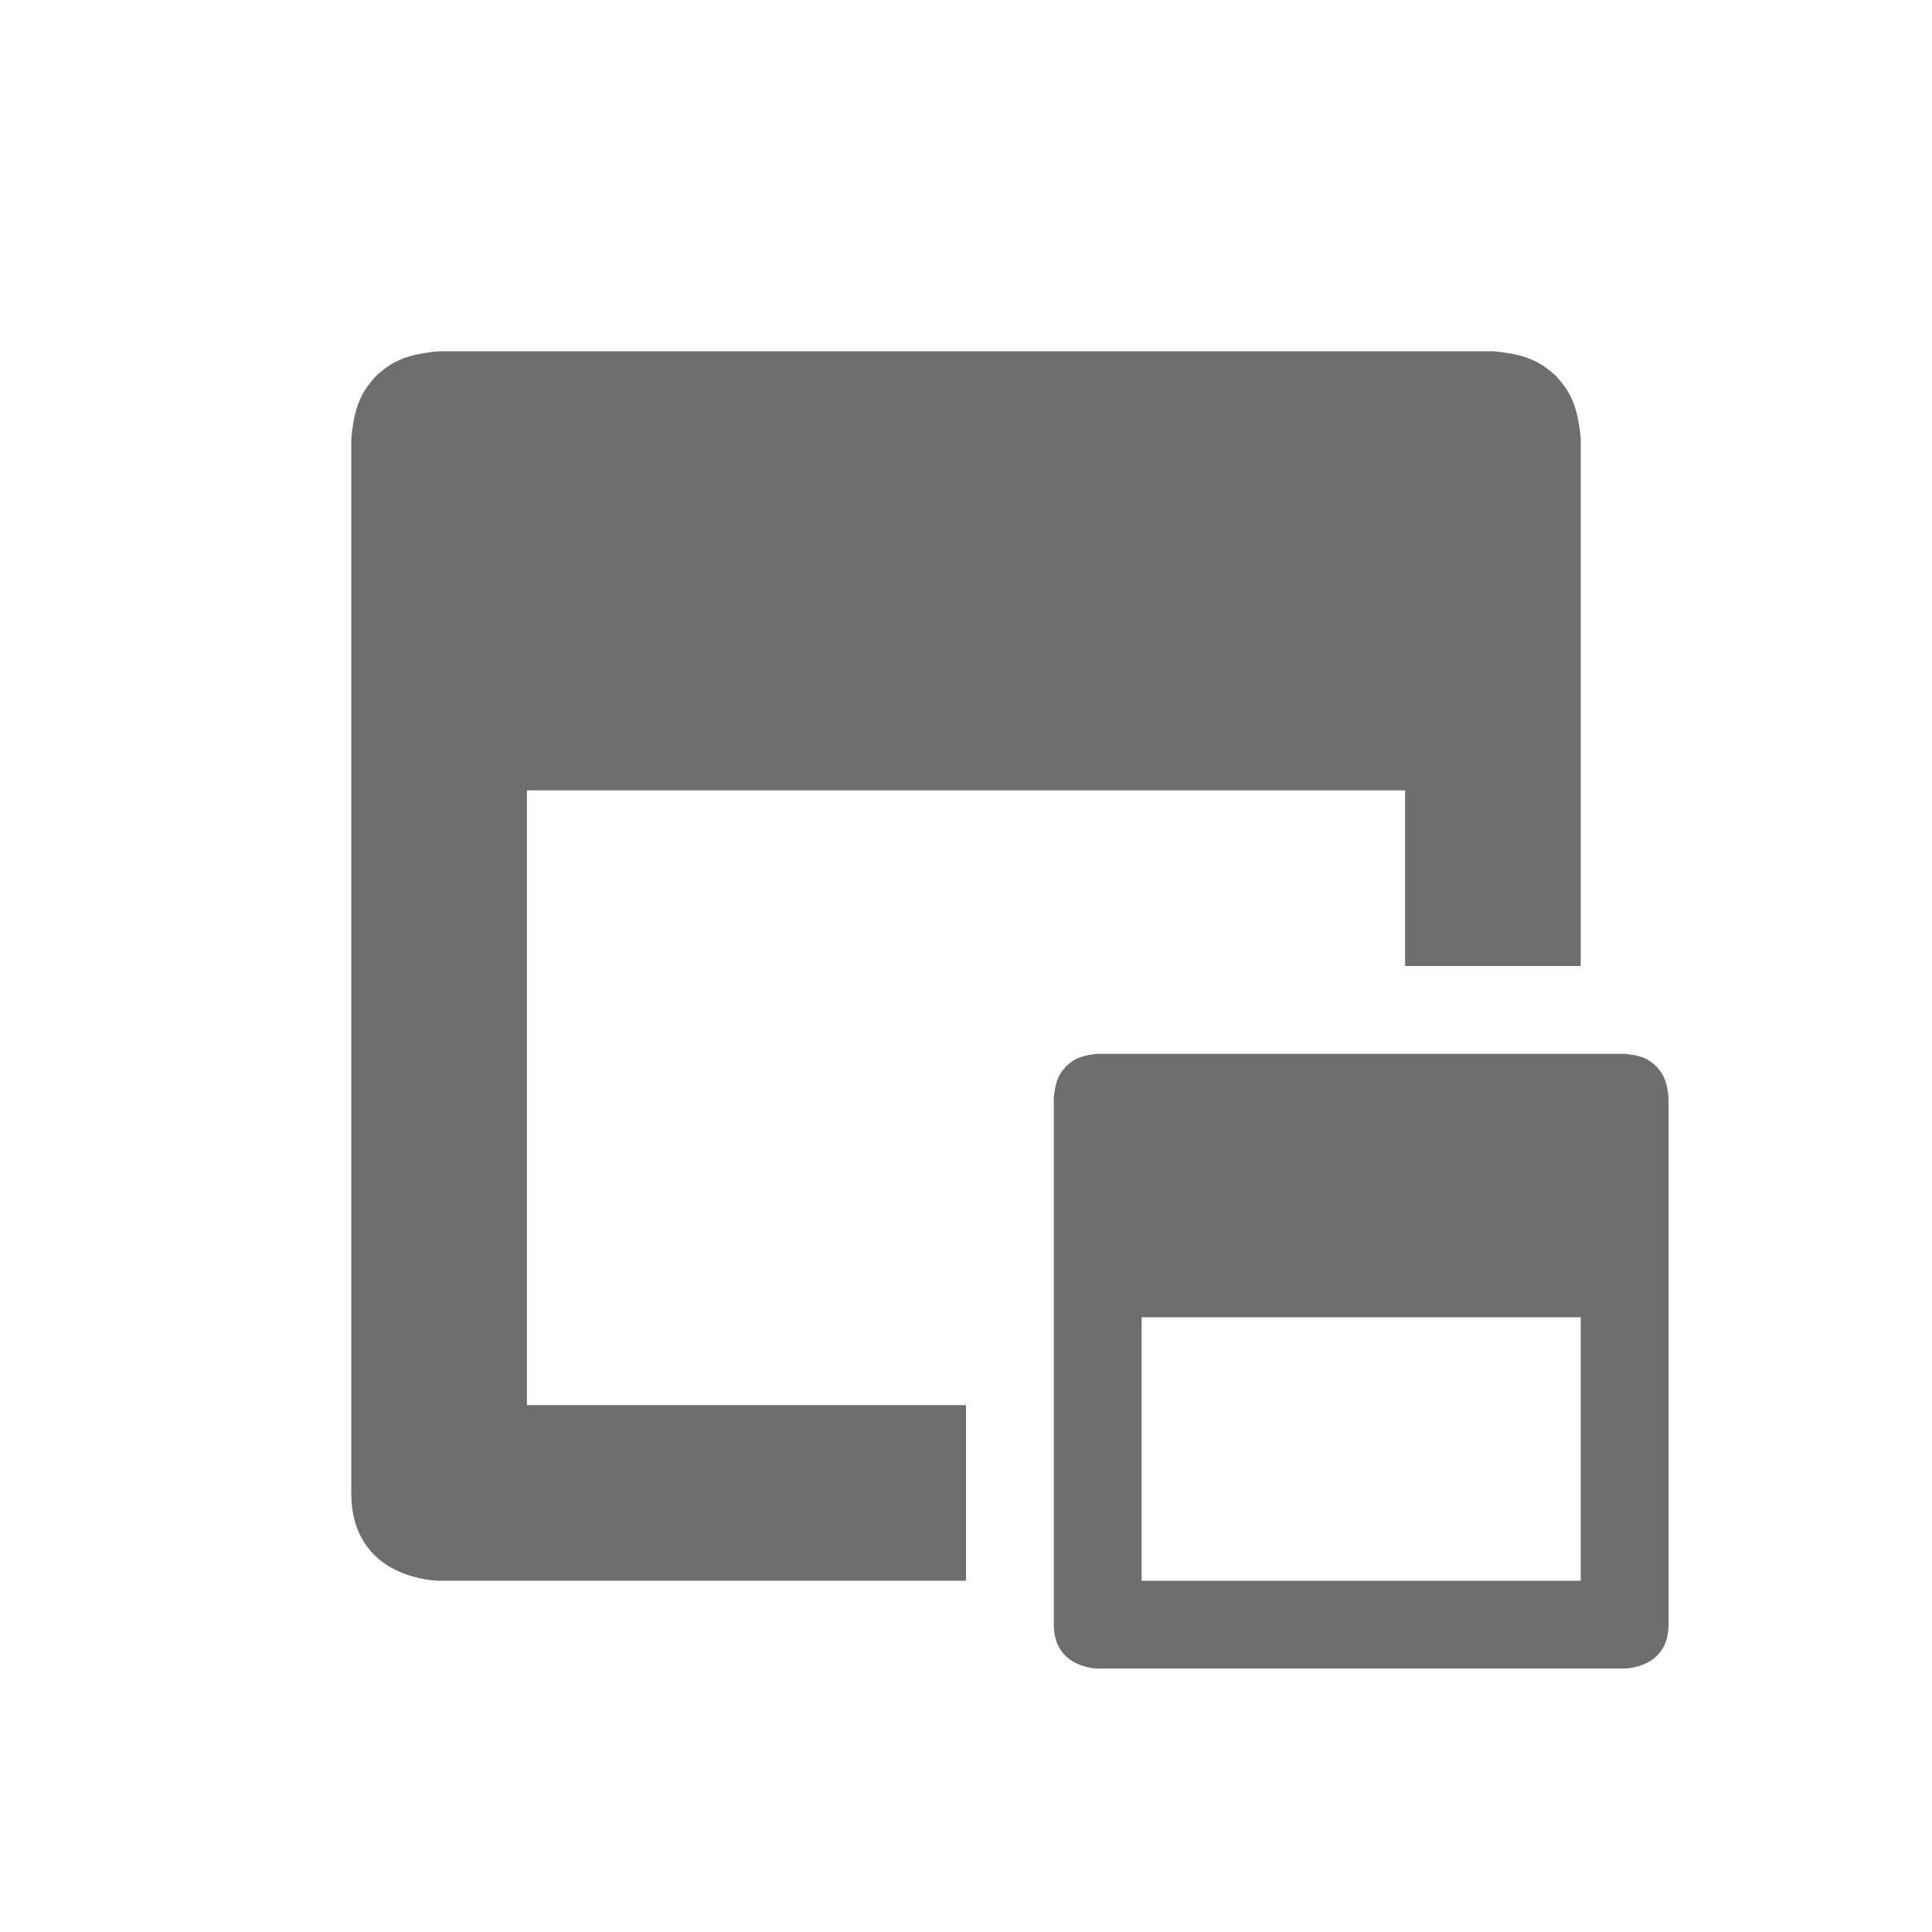
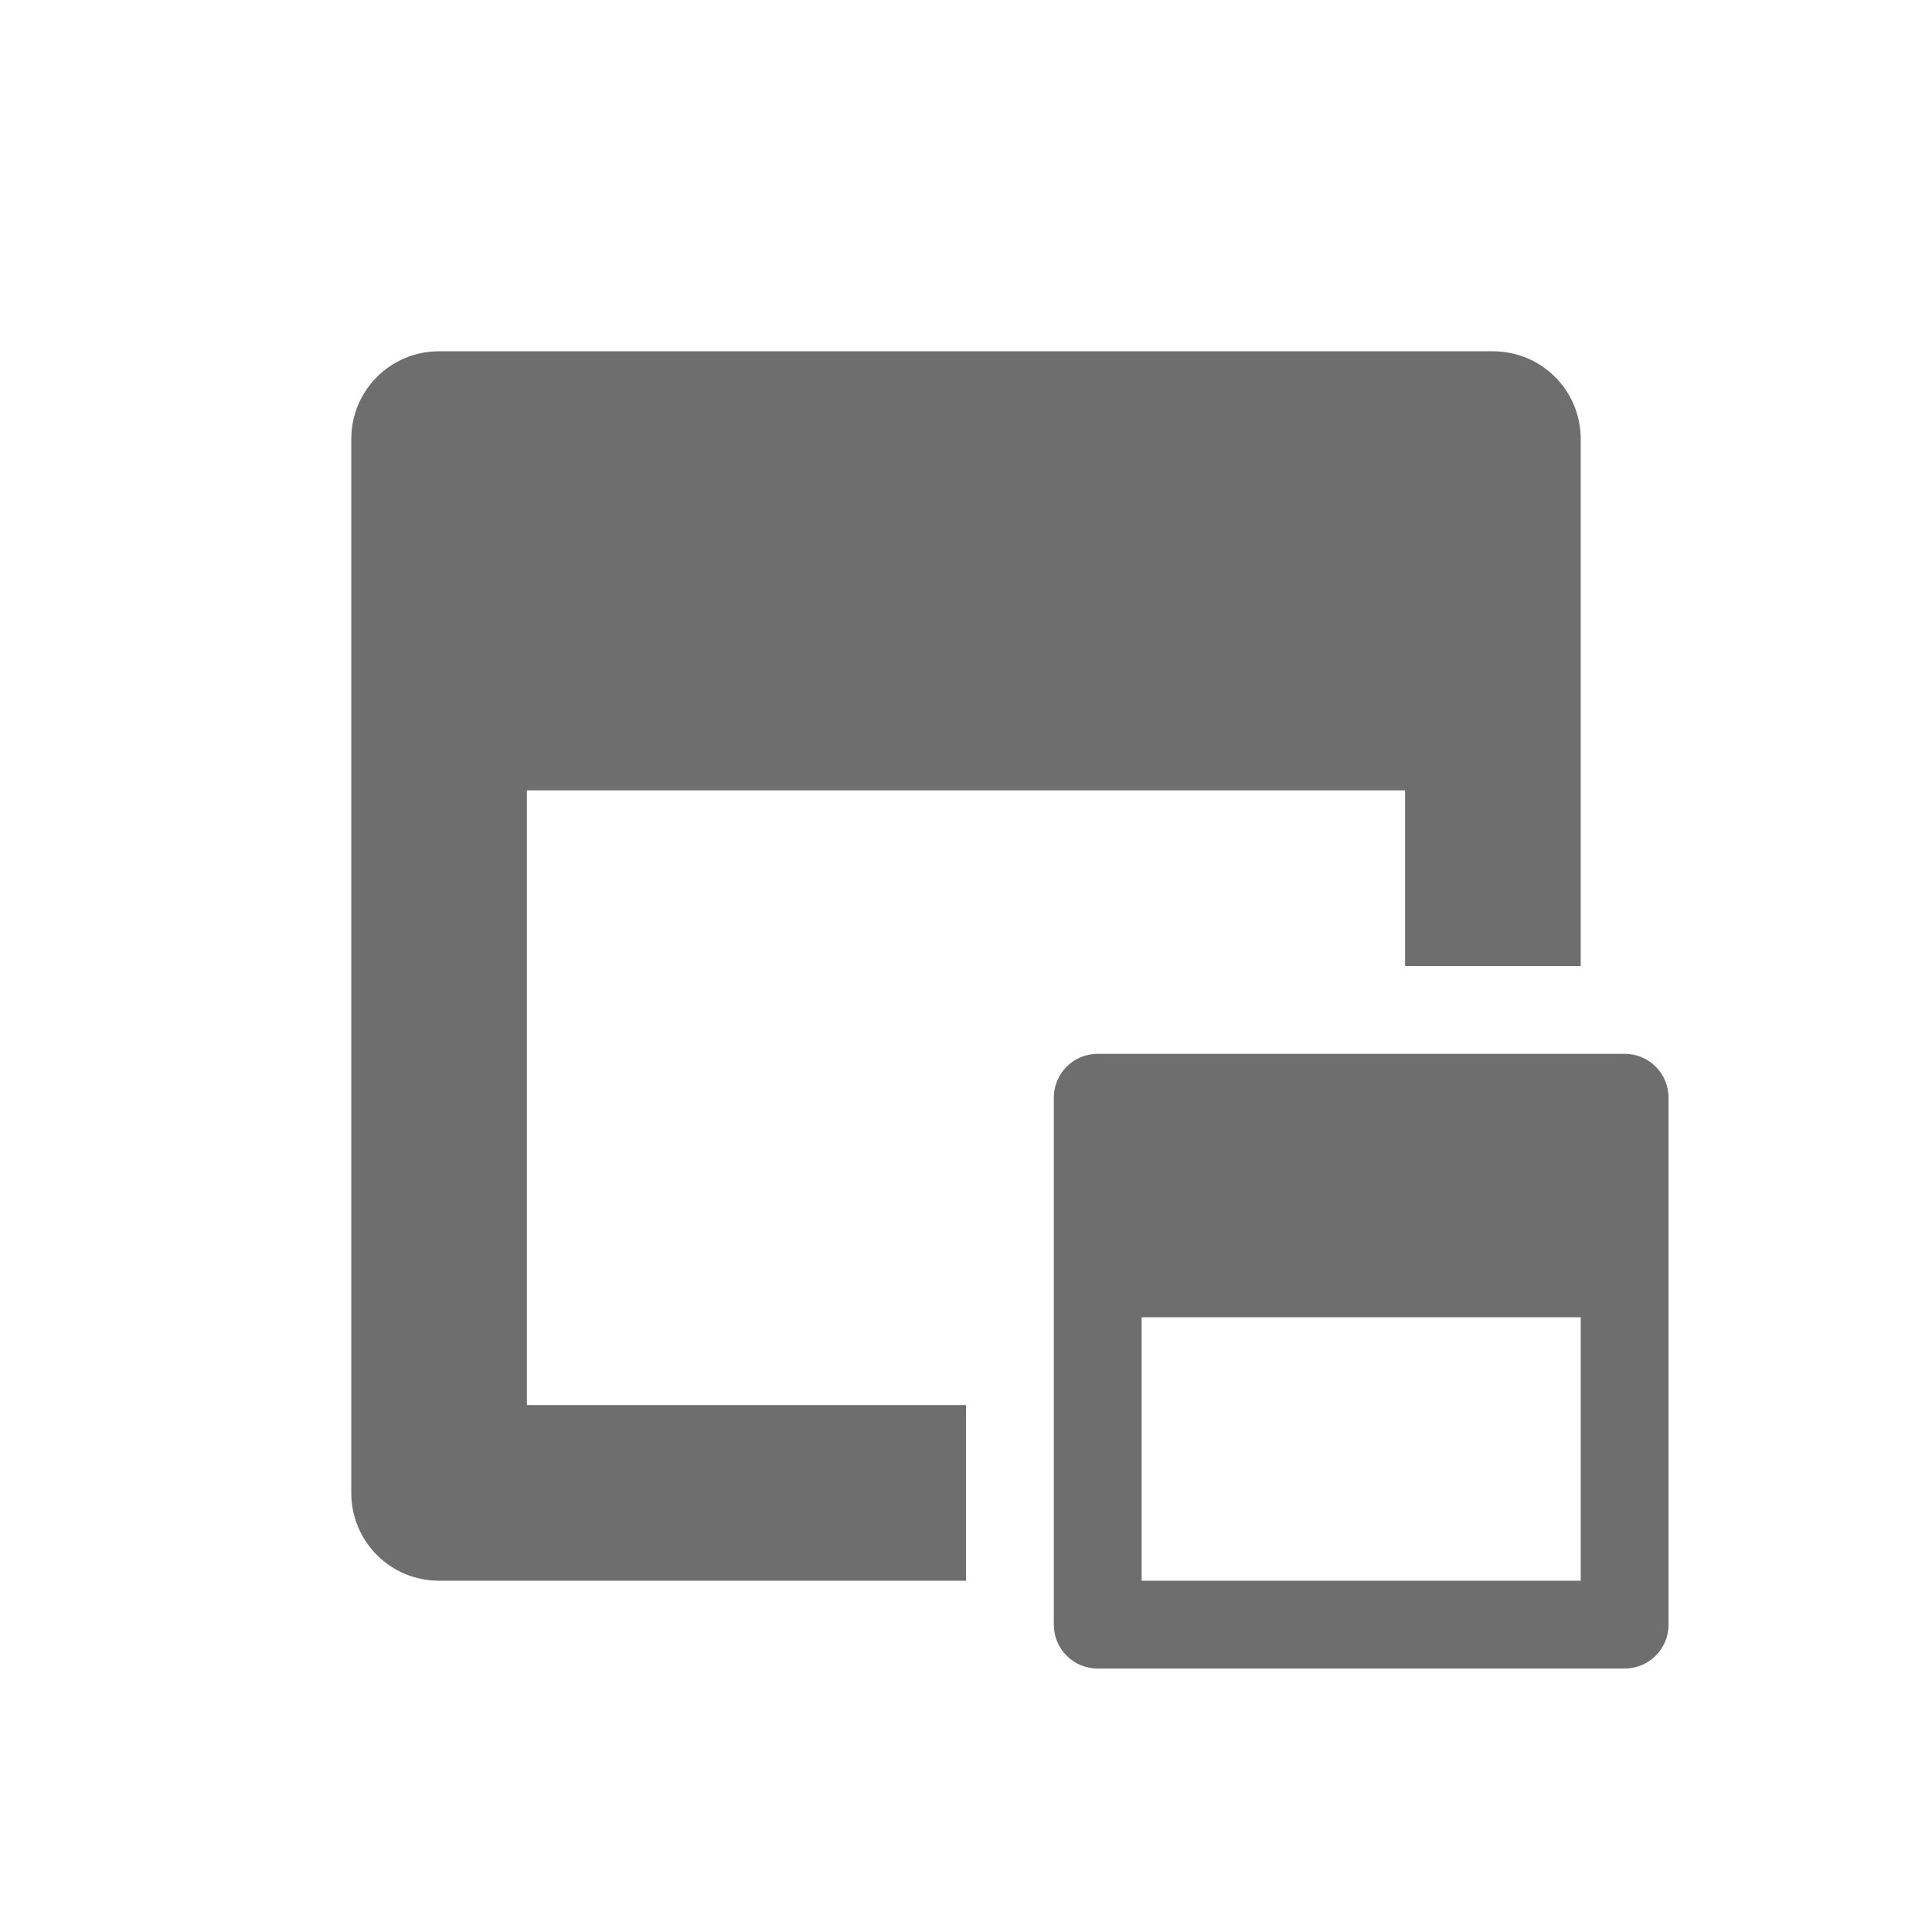
- <svg xmlns="http://www.w3.org/2000/svg" width="22" height="22" viewBox="0 0 22 22">
+ <svg xmlns="http://www.w3.org/2000/svg" width="22" height="22" version="1.1">
  <defs>
    <style id="current-color-scheme" type="text/css">
   .ColorScheme-Text { color:#6e6e6e; } .ColorScheme-Highlight { color:#4285f4; }
  </style>
  </defs>
-   <path style="fill:currentColor" class="ColorScheme-Text" d="M 2 1 C 2 1 1.924 1.004 1.818 1.023 C 1.614 1.054 1.46 1.127 1.346 1.227 C 1.324 1.243 1.302 1.262 1.281 1.281 C 1.262 1.302 1.243 1.324 1.227 1.346 C 1.127 1.46 1.054 1.614 1.023 1.818 C 1.004 1.924 1 2 1 2 L 1 14 C 1 15 2 15 2 15 L 8 15 L 8 13 L 3 13 L 3 6 L 13 6 L 13 8 L 15 8 L 15 2 C 15 2 14.996 1.924 14.977 1.818 C 14.946 1.614 14.873 1.46 14.773 1.346 C 14.756 1.324 14.738 1.302 14.719 1.281 C 14.698 1.262 14.676 1.243 14.654 1.227 C 14.54 1.127 14.386 1.054 14.182 1.023 C 14.076 1.004 14 1 14 1 L 2 1 z M 9.5 9 C 9.5 9 9.463 9.002 9.41 9.012 C 9.308 9.027 9.231 9.063 9.174 9.113 C 9.163 9.122 9.151 9.131 9.141 9.141 C 9.131 9.151 9.122 9.163 9.113 9.174 C 9.063 9.231 9.027 9.308 9.012 9.41 C 9.002 9.463 9 9.5 9 9.5 L 9 15.5 C 9 16 9.5 16 9.5 16 L 15.5 16 C 15.5 16 16 16 16 15.5 L 16 9.5 C 16 9.5 15.998 9.463 15.988 9.41 C 15.973 9.308 15.937 9.231 15.887 9.174 C 15.879 9.163 15.869 9.151 15.859 9.141 C 15.849 9.131 15.837 9.122 15.826 9.113 C 15.769 9.063 15.692 9.027 15.59 9.012 C 15.537 9.002 15.5 9 15.5 9 L 9.5 9 z M 10 12 L 15 12 L 15 15 L 10 15 L 10 12 z" transform="translate(3 3)" />
+   <g transform="matrix(1,0,0,1,3,3)">
+     <path style="fill:currentColor" class="ColorScheme-Text" d="M 2 1 C 1.446 1 1 1.446 1 2 L 1 14 C 1 14.554 1.446 15 2 15 L 8 15 L 8 13 L 3 13 L 3 6 L 13 6 L 13 8 L 15 8 L 15 2 C 15 1.446 14.554 1 14 1 L 2 1 z M 9.5 9 C 9.223 9 9 9.223 9 9.5 L 9 15.5 C 9 15.777 9.223 16 9.5 16 L 15.5 16 C 15.777 16 16 15.777 16 15.5 L 16 9.5 C 16 9.223 15.777 9 15.5 9 L 9.5 9 z M 10 12 L 15 12 L 15 15 L 10 15 L 10 12 z" />
+   </g>
</svg>
